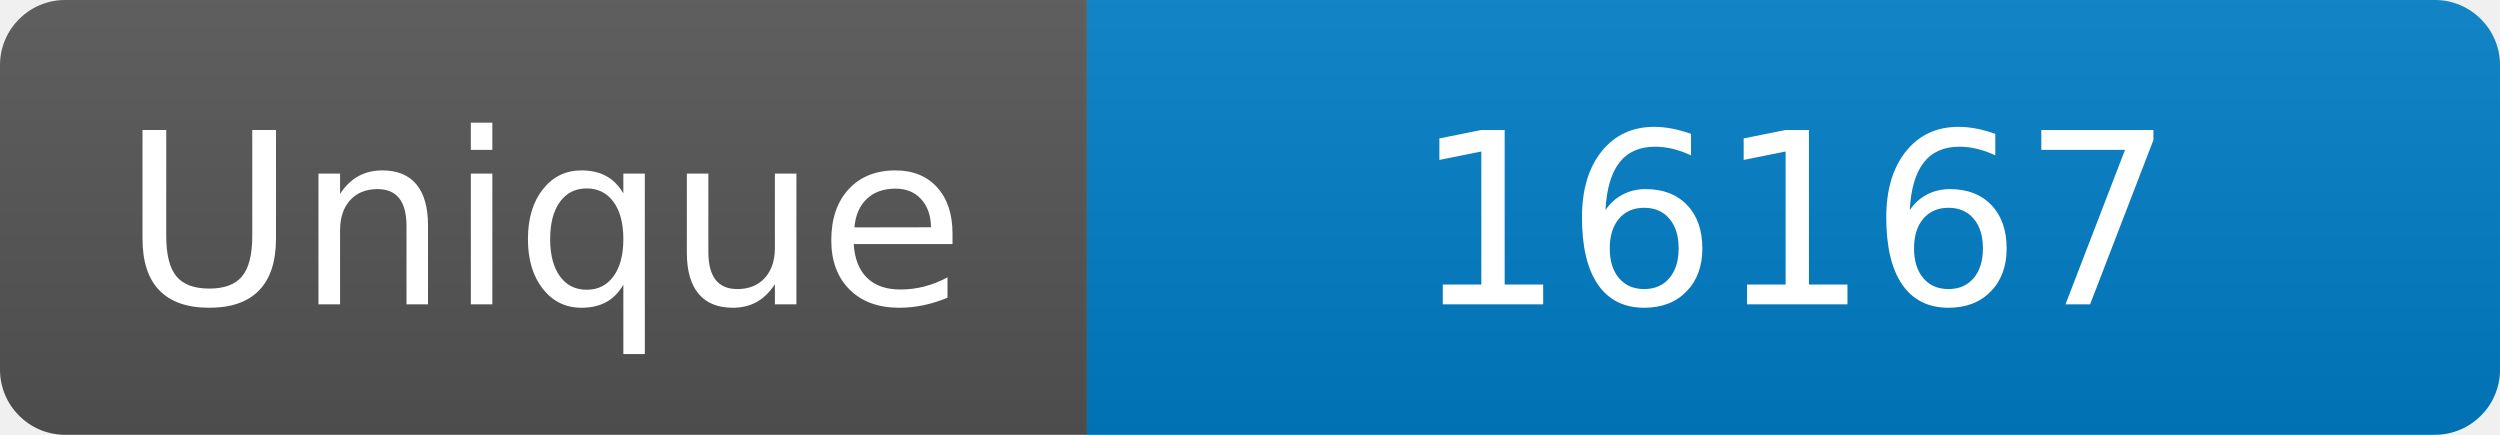
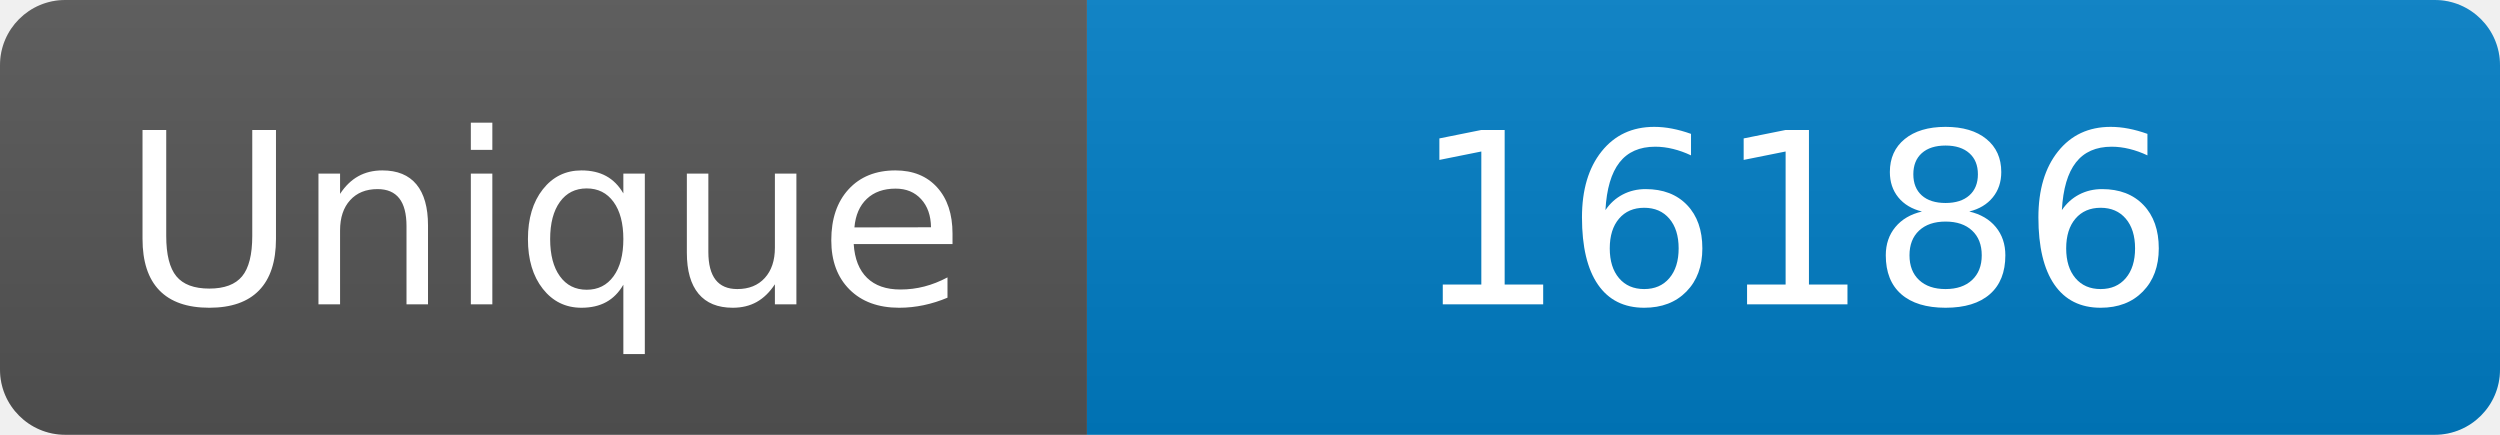
<svg xmlns="http://www.w3.org/2000/svg" width="115" height="20" role="img" aria-label="Maintained?: yes">
  <linearGradient id="s" x2="0" y2="100%">
    <stop offset="0" stop-color="#bbb" stop-opacity=".1" />
    <stop offset="1" stop-opacity=".1" />
  </linearGradient>
  <clipPath id="r">
    <rect width="115" height="20" rx="3" fill="#fff" />
  </clipPath>
  <g clip-path="url(#r)">
    <rect width="50" height="20" fill="#555" />
    <rect x="50" width="160" height="20" fill="#007ec6" />
    <rect width="115" height="20" fill="url(#s)" />
  </g>
  <g fill="#fff" text-anchor="middle" font-family="Verdana,Geneva,DejaVu Sans,sans-serif" font-size="110">
    <text x="250" y="140" transform="scale(.1)" fill="#fff">Unique</text>
-     <text x="825" y="140" transform="scale(.1)" fill="#fff">16167</text>
+     <text x="825" y="140" transform="scale(.1)" fill="#fff">16186</text>
  </g>
</svg>
